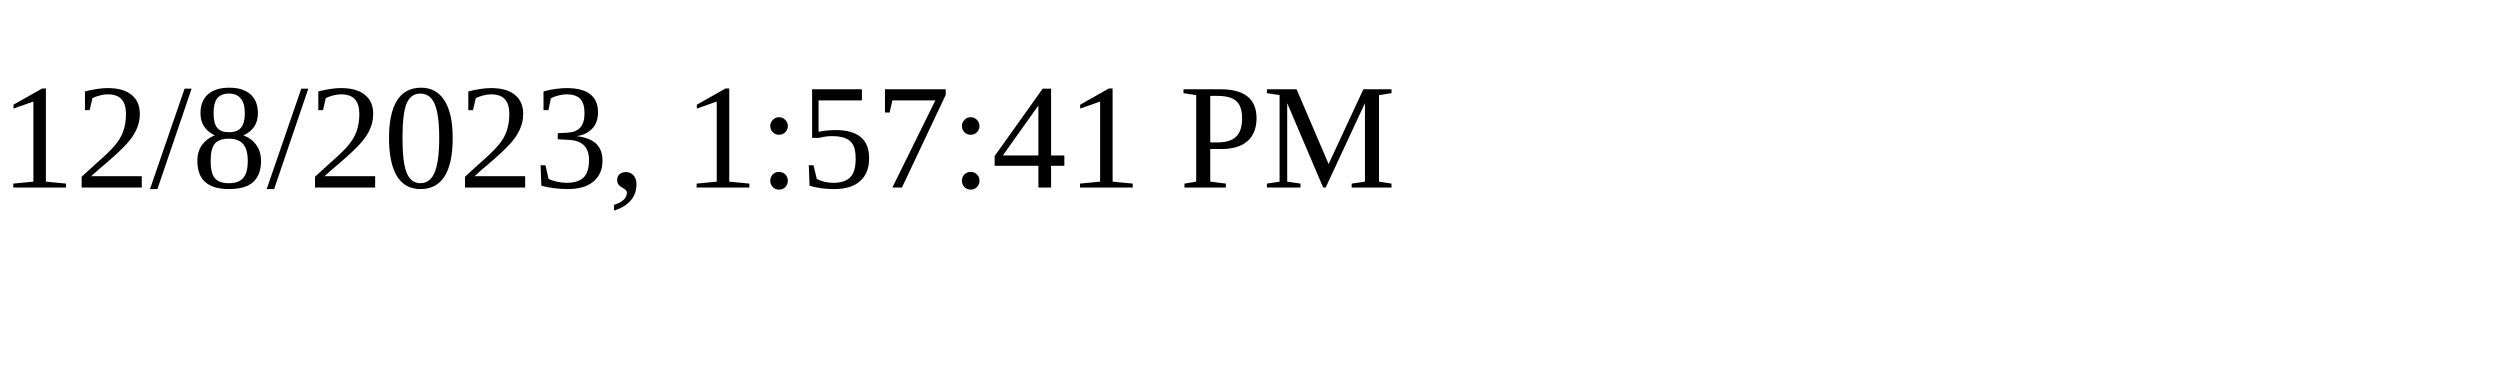
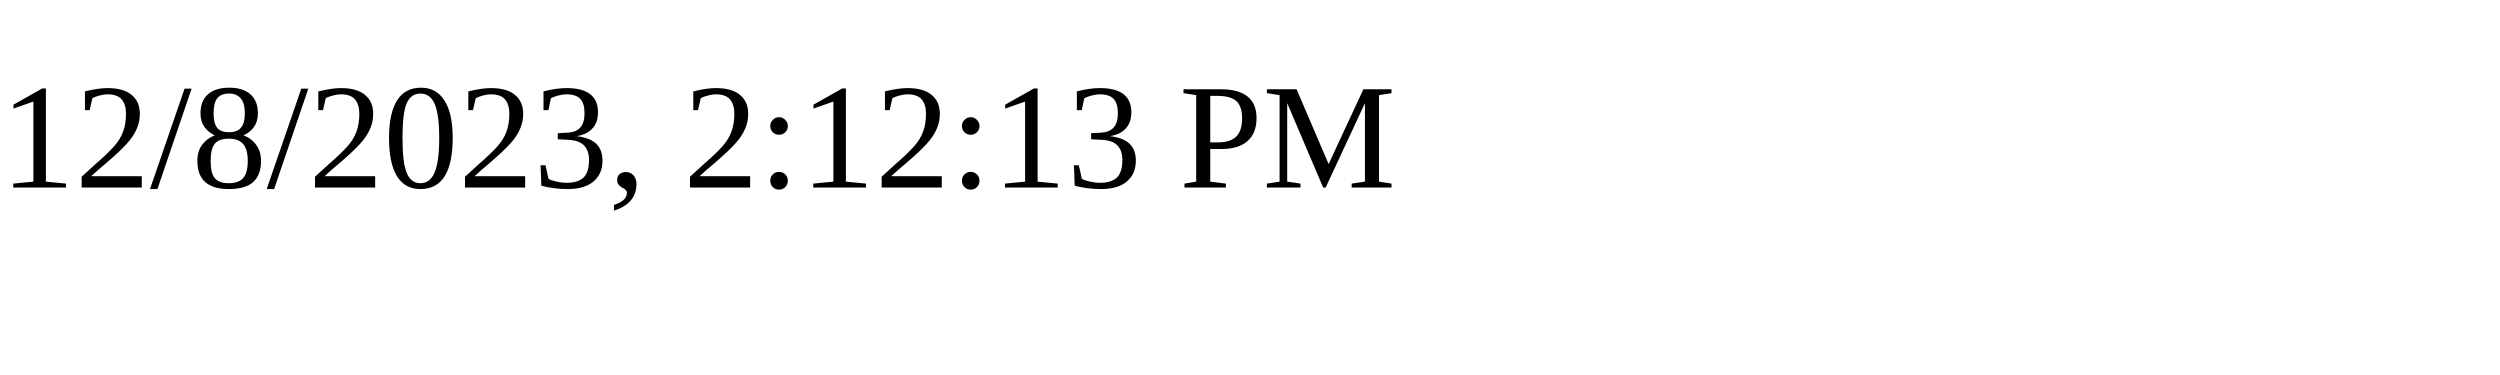
<svg xmlns="http://www.w3.org/2000/svg" height="30" width="200">
-   <text x="0" y="15">12/8/2023, 1:57:41 PM</text>
+   <text x="0" y="15">12/8/2023, 2:12:13 PM</text>
</svg>
